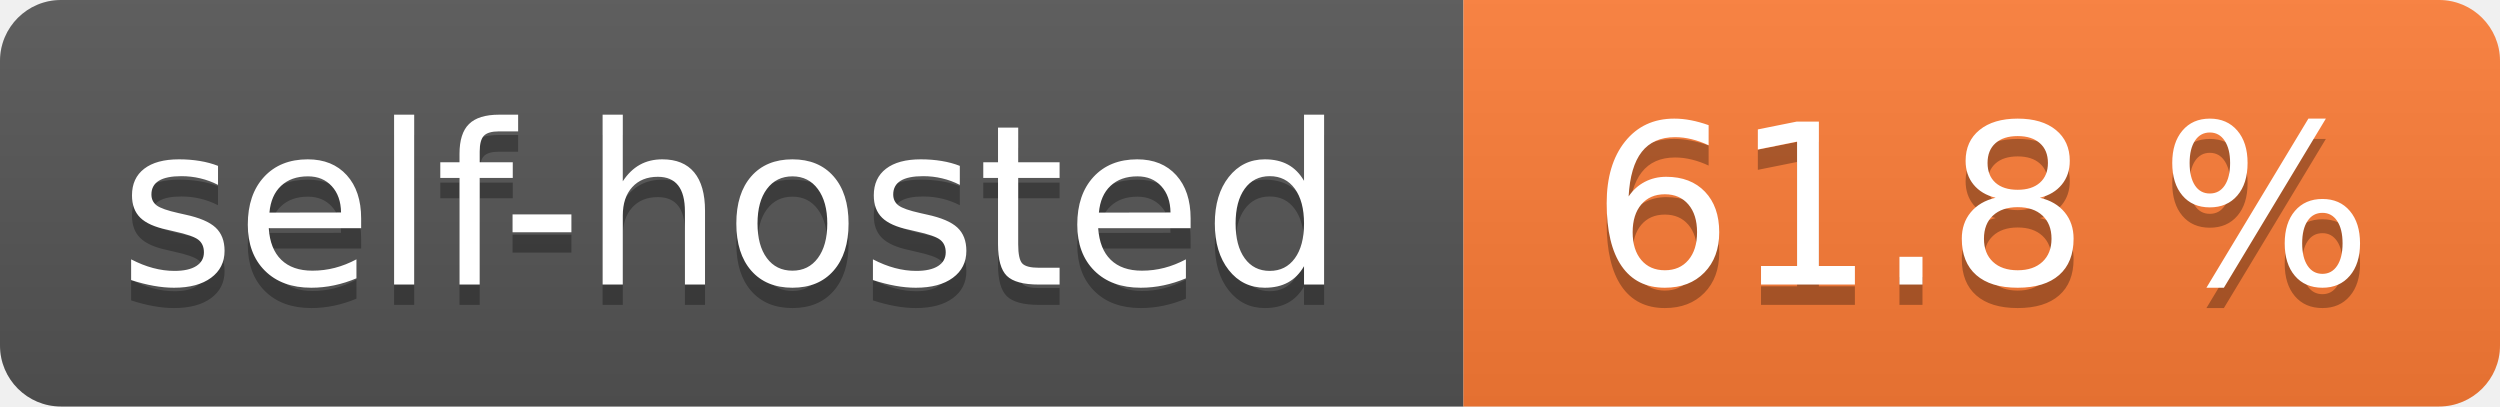
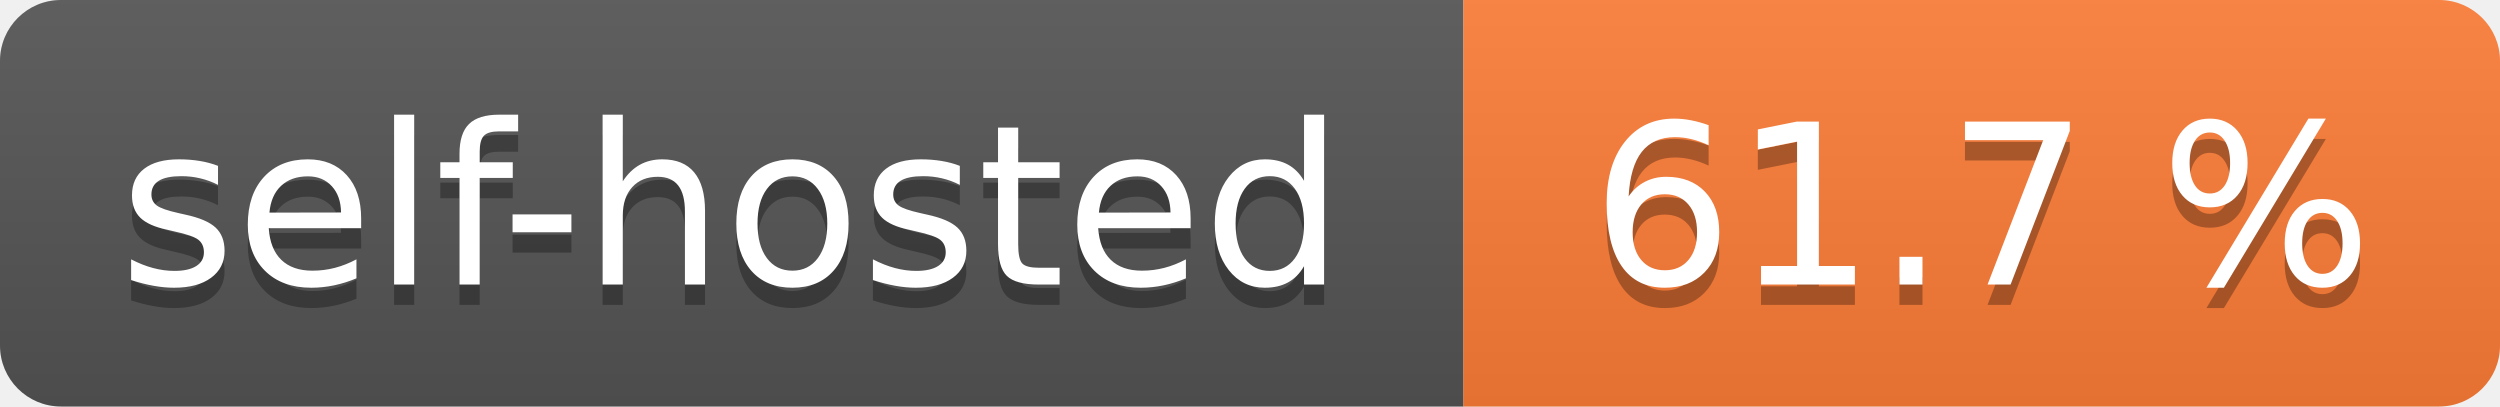
- <svg xmlns="http://www.w3.org/2000/svg" width="123" height="20" role="img" aria-label="self-hosted: 61.8 %">
+ <svg xmlns="http://www.w3.org/2000/svg" width="123" height="20" role="img" aria-label="self-hosted: 61.7 %">
  <linearGradient id="s" x2="0" y2="100%">
    <stop offset="0" stop-color="#bbb" stop-opacity=".1" />
    <stop offset="1" stop-opacity=".1" />
  </linearGradient>
  <clipPath id="r">
    <rect width="123" height="20" rx="3" fill="#fff" />
  </clipPath>
  <g clip-path="url(#r)">
    <rect width="72" height="20" fill="#555" />
    <rect x="72" width="51" height="20" fill="#fe7d37" />
    <rect width="123" height="20" fill="url(#s)" />
  </g>
  <g fill="#fff" text-anchor="middle" font-family="Verdana,Geneva,DejaVu Sans,sans-serif" text-rendering="geometricPrecision" font-size="110">
    <text aria-hidden="true" x="360.0" transform="scale(.1)" textLength="620" y="150" fill="#010101" fill-opacity=".3">self-hosted</text>
    <text x="360.0" transform="scale(.1)" textLength="620" y="140" fill="#fff">self-hosted</text>
-     <text aria-hidden="true" x="975.0" transform="scale(.1)" textLength="410" y="150" fill="#010101" fill-opacity=".3">61.8 %</text>
-     <text x="975.0" transform="scale(.1)" textLength="410" y="140" fill="#fff">61.8 %</text>
+     <text aria-hidden="true" x="975.0" transform="scale(.1)" textLength="410" y="150" fill="#010101" fill-opacity=".3">61.7 %</text>
+     <text x="975.0" transform="scale(.1)" textLength="410" y="140" fill="#fff">61.7 %</text>
  </g>
</svg>
